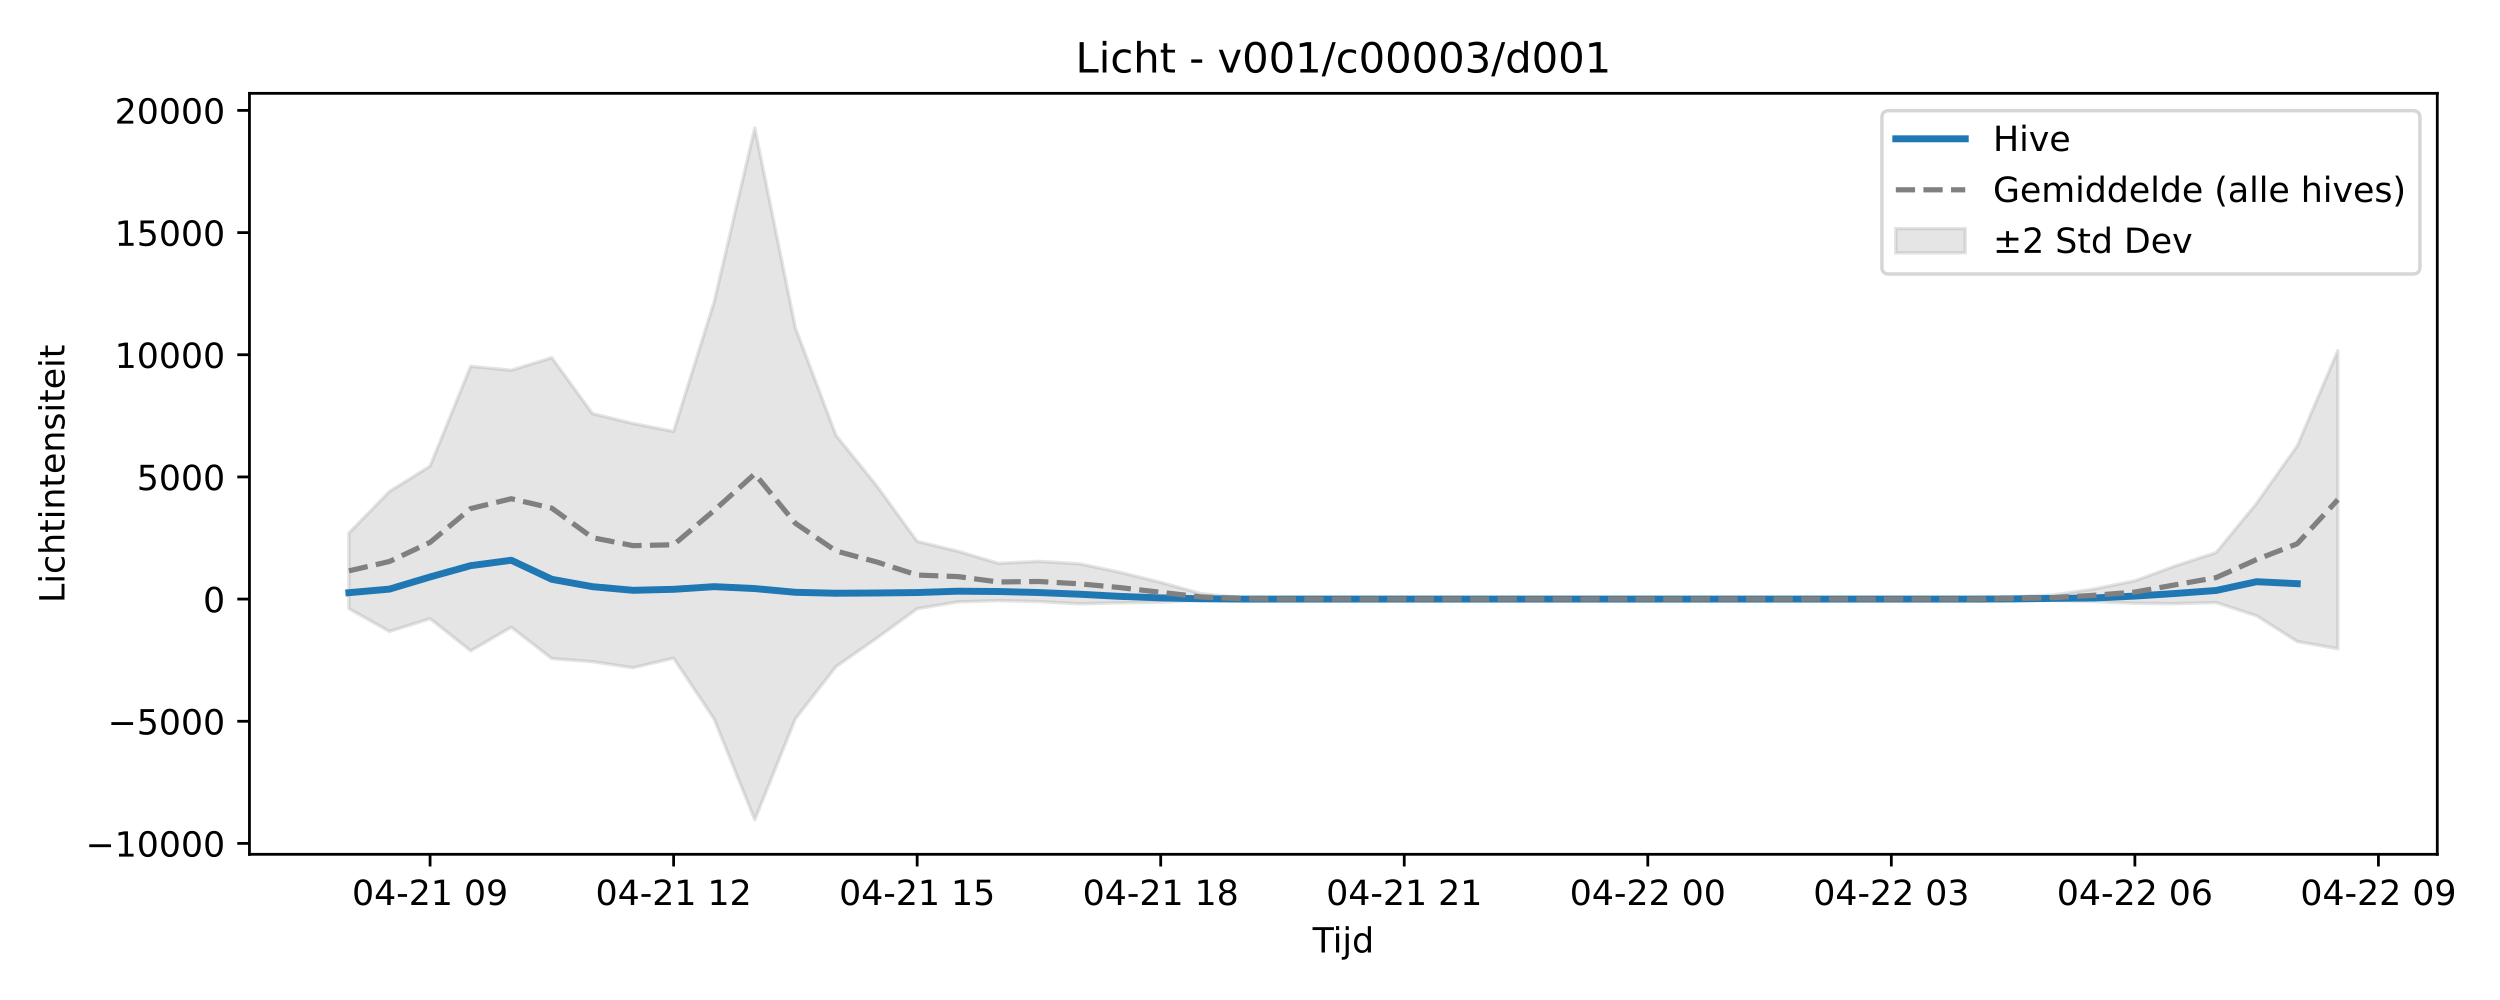
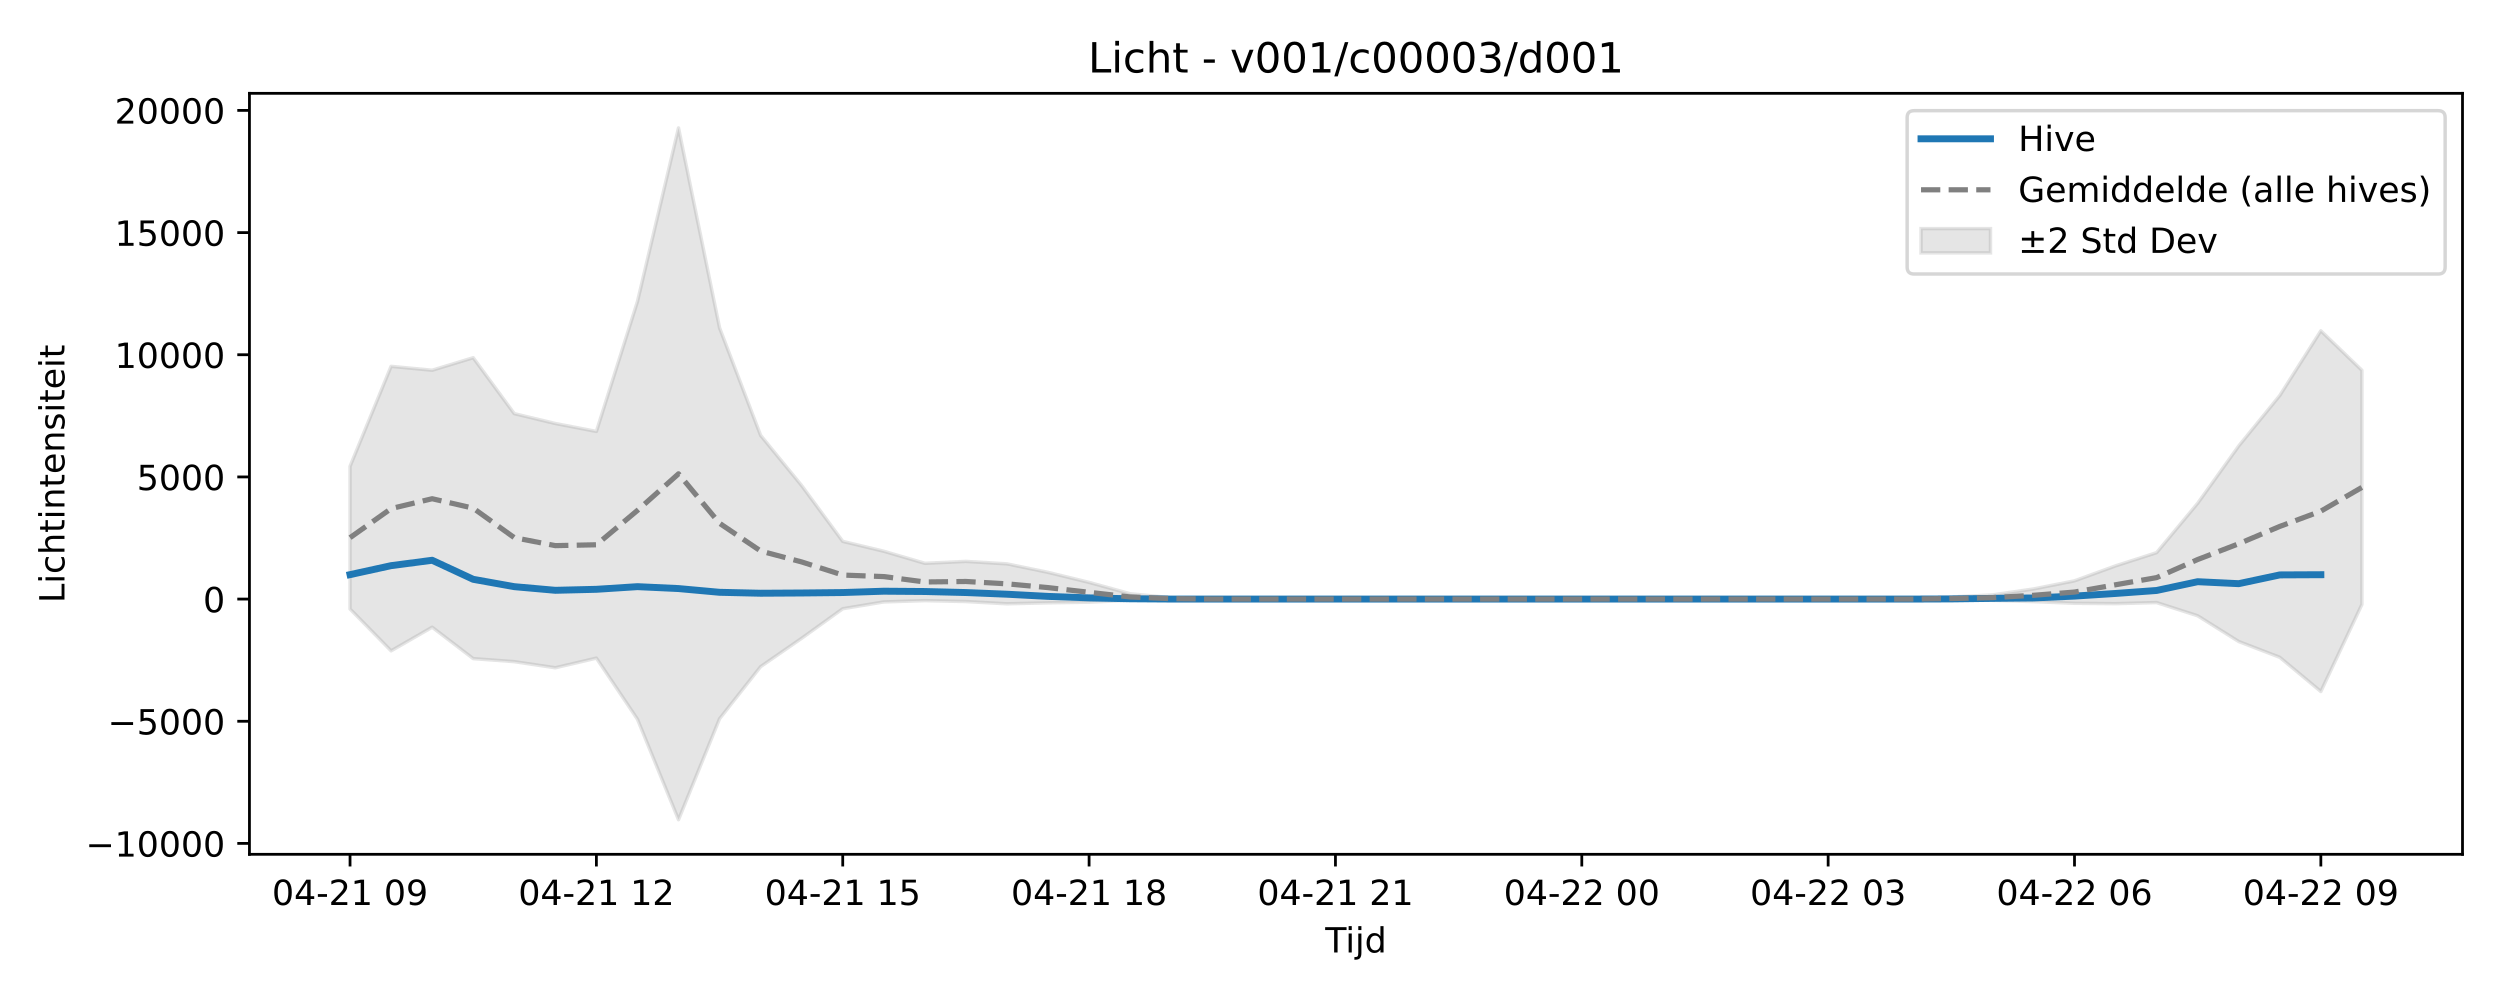
<svg xmlns="http://www.w3.org/2000/svg" xmlns:xlink="http://www.w3.org/1999/xlink" width="720pt" height="288pt" viewBox="0 0 720 288" version="1.1">
  <defs>
    <style type="text/css">*{stroke-linejoin: round; stroke-linecap: butt}</style>
  </defs>
  <g id="figure_1">
    <g id="patch_1">
      <path d="M 0 288  L 720 288  L 720 0  L 0 0  z " style="fill: #ffffff" />
    </g>
    <g id="axes_1">
      <g id="patch_2">
-         <path d="M 71.84 246.04  L 701.936 246.04  L 701.936 26.88  L 71.84 26.88  z " style="fill: #ffffff" />
+         <path d="M 71.84 246.04  L 709.2 246.04  L 709.2 26.88  L 71.84 26.88  z " style="fill: #ffffff" />
      </g>
      <g id="FillBetweenPolyCollection_1">
        <defs>
-           <path id="m2e2ab32b35" d="M 100.481 -134.484  L 100.481 -112.698  L 112.171 -106.131  L 123.861 -109.83  L 135.551 -100.559  L 147.241 -107.36  L 158.931 -98.318  L 170.621 -97.441  L 182.311 -95.682  L 194.001 -98.46  L 205.692 -80.869  L 217.382 -51.922  L 229.072 -81.001  L 240.762 -96.002  L 252.452 -104.175  L 264.142 -112.686  L 275.832 -114.644  L 287.522 -115.016  L 299.212 -114.75  L 310.902 -114.103  L 322.593 -114.385  L 334.283 -114.564  L 345.973 -115.144  L 357.663 -115.324  L 369.353 -115.446  L 381.043 -115.463  L 392.733 -115.463  L 404.423 -115.463  L 416.113 -115.463  L 427.803 -115.463  L 439.493 -115.463  L 451.184 -115.463  L 462.874 -115.463  L 474.564 -115.463  L 486.254 -115.463  L 497.944 -115.463  L 509.634 -115.463  L 521.324 -115.463  L 533.014 -115.463  L 544.704 -115.463  L 556.394 -115.463  L 568.085 -115.46  L 579.775 -115.171  L 591.465 -115.094  L 603.155 -114.734  L 614.845 -114.25  L 626.535 -114.144  L 638.225 -114.459  L 649.915 -110.652  L 661.605 -103.237  L 673.295 -101.169  L 673.295 -187.025  L 673.295 -187.025  L 661.605 -159.57  L 649.915 -143.06  L 638.225 -128.837  L 626.535 -125.028  L 614.845 -120.722  L 603.155 -118.375  L 591.465 -116.663  L 579.775 -116.071  L 568.085 -115.472  L 556.394 -115.463  L 544.704 -115.463  L 533.014 -115.463  L 521.324 -115.463  L 509.634 -115.463  L 497.944 -115.463  L 486.254 -115.463  L 474.564 -115.463  L 462.874 -115.463  L 451.184 -115.463  L 439.493 -115.463  L 427.803 -115.463  L 416.113 -115.463  L 404.423 -115.463  L 392.733 -115.463  L 381.043 -115.463  L 369.353 -115.496  L 357.663 -115.862  L 345.973 -117.007  L 334.283 -120.27  L 322.593 -123.157  L 310.902 -125.608  L 299.212 -126.318  L 287.522 -125.767  L 275.832 -129.24  L 264.142 -132.08  L 252.452 -148.148  L 240.762 -162.617  L 229.072 -193.582  L 217.382 -251.158  L 205.692 -201.142  L 194.001 -163.749  L 182.311 -166.027  L 170.621 -168.87  L 158.931 -184.982  L 147.241 -181.372  L 135.551 -182.493  L 123.861 -153.758  L 112.171 -146.456  L 100.481 -134.484  z " style="stroke: #808080; stroke-opacity: 0.2" />
+           <path id="med6aea8d93" d="M 100.811 -153.69  L 100.811 -112.611  L 112.636 -100.559  L 124.461 -107.36  L 136.285 -98.318  L 148.11 -97.441  L 159.935 -95.682  L 171.76 -98.46  L 183.585 -80.869  L 195.41 -51.922  L 207.235 -81.001  L 219.06 -96.002  L 230.884 -104.175  L 242.709 -112.686  L 254.534 -114.644  L 266.359 -115.016  L 278.184 -114.75  L 290.009 -114.103  L 301.834 -114.385  L 313.658 -114.564  L 325.483 -115.144  L 337.308 -115.324  L 349.133 -115.446  L 360.958 -115.463  L 372.783 -115.463  L 384.608 -115.463  L 396.432 -115.463  L 408.257 -115.463  L 420.082 -115.463  L 431.907 -115.463  L 443.732 -115.463  L 455.557 -115.463  L 467.382 -115.463  L 479.206 -115.463  L 491.031 -115.463  L 502.856 -115.463  L 514.681 -115.463  L 526.506 -115.463  L 538.331 -115.463  L 550.156 -115.46  L 561.98 -115.171  L 573.805 -115.094  L 585.63 -114.734  L 597.455 -114.25  L 609.28 -114.144  L 621.105 -114.459  L 632.93 -110.652  L 644.755 -103.237  L 656.579 -98.691  L 668.404 -88.839  L 680.229 -113.914  L 680.229 -181.353  L 680.229 -181.353  L 668.404 -192.727  L 656.579 -174.098  L 644.755 -159.57  L 632.93 -143.06  L 621.105 -128.837  L 609.28 -125.028  L 597.455 -120.722  L 585.63 -118.375  L 573.805 -116.663  L 561.98 -116.071  L 550.156 -115.472  L 538.331 -115.463  L 526.506 -115.463  L 514.681 -115.463  L 502.856 -115.463  L 491.031 -115.463  L 479.206 -115.463  L 467.382 -115.463  L 455.557 -115.463  L 443.732 -115.463  L 431.907 -115.463  L 420.082 -115.463  L 408.257 -115.463  L 396.432 -115.463  L 384.608 -115.463  L 372.783 -115.463  L 360.958 -115.463  L 349.133 -115.496  L 337.308 -115.862  L 325.483 -117.007  L 313.658 -120.27  L 301.834 -123.157  L 290.009 -125.608  L 278.184 -126.318  L 266.359 -125.767  L 254.534 -129.24  L 242.709 -132.08  L 230.884 -148.148  L 219.06 -162.617  L 207.235 -193.582  L 195.41 -251.158  L 183.585 -201.142  L 171.76 -163.749  L 159.935 -166.027  L 148.11 -168.87  L 136.285 -184.982  L 124.461 -181.372  L 112.636 -182.493  L 100.811 -153.69  z " style="stroke: #808080; stroke-opacity: 0.2" />
        </defs>
-         <g clip-path="url(#p2daee4deda)">
-           <use xlink:href="#m2e2ab32b35" x="0" y="288" style="fill: #808080; fill-opacity: 0.2; stroke: #808080; stroke-opacity: 0.2" />
+         <g clip-path="url(#pf128885726)">
+           <use xlink:href="#med6aea8d93" x="0" y="288" style="fill: #808080; fill-opacity: 0.2; stroke: #808080; stroke-opacity: 0.2" />
        </g>
      </g>
      <g id="matplotlib.axis_1">
        <g id="xtick_1">
          <g id="line2d_1">
            <defs>
-               <path id="m6ed4e6edaf" d="M 0 0  L 0 3.5  " style="stroke: #000000; stroke-width: 0.8" />
-             </defs>
-             <g>
-               <use xlink:href="#m6ed4e6edaf" x="123.861" y="246.04" style="stroke: #000000; stroke-width: 0.8" />
+               <path id="m36e172302c" d="M 0 0  L 0 3.5  " style="stroke: #000000; stroke-width: 0.8" />
+             </defs>
+             <g>
+               <use xlink:href="#m36e172302c" x="100.811" y="246.04" style="stroke: #000000; stroke-width: 0.8" />
            </g>
          </g>
          <g id="text_1">
-             <g transform="translate(101.3805 260.6384) scale(0.1 -0.1)">
+             <g transform="translate(78.33044 260.6384) scale(0.1 -0.1)">
              <defs>
                <path id="DejaVuSans-30" d="M 2034 4250  Q 1547 4250 1301 3770  Q 1056 3291 1056 2328  Q 1056 1369 1301 889  Q 1547 409 2034 409  Q 2525 409 2770 889  Q 3016 1369 3016 2328  Q 3016 3291 2770 3770  Q 2525 4250 2034 4250  z M 2034 4750  Q 2819 4750 3233 4129  Q 3647 3509 3647 2328  Q 3647 1150 3233 529  Q 2819 -91 2034 -91  Q 1250 -91 836 529  Q 422 1150 422 2328  Q 422 3509 836 4129  Q 1250 4750 2034 4750  z " transform="scale(0.015625)" />
                <path id="DejaVuSans-34" d="M 2419 4116  L 825 1625  L 2419 1625  L 2419 4116  z M 2253 4666  L 3047 4666  L 3047 1625  L 3713 1625  L 3713 1100  L 3047 1100  L 3047 0  L 2419 0  L 2419 1100  L 313 1100  L 313 1709  L 2253 4666  z " transform="scale(0.015625)" />
                <path id="DejaVuSans-2d" d="M 313 2009  L 1997 2009  L 1997 1497  L 313 1497  L 313 2009  z " transform="scale(0.015625)" />
                <path id="DejaVuSans-32" d="M 1228 531  L 3431 531  L 3431 0  L 469 0  L 469 531  Q 828 903 1448 1529  Q 2069 2156 2228 2338  Q 2531 2678 2651 2914  Q 2772 3150 2772 3378  Q 2772 3750 2511 3984  Q 2250 4219 1831 4219  Q 1534 4219 1204 4116  Q 875 4013 500 3803  L 500 4441  Q 881 4594 1212 4672  Q 1544 4750 1819 4750  Q 2544 4750 2975 4387  Q 3406 4025 3406 3419  Q 3406 3131 3298 2873  Q 3191 2616 2906 2266  Q 2828 2175 2409 1742  Q 1991 1309 1228 531  z " transform="scale(0.015625)" />
                <path id="DejaVuSans-31" d="M 794 531  L 1825 531  L 1825 4091  L 703 3866  L 703 4441  L 1819 4666  L 2450 4666  L 2450 531  L 3481 531  L 3481 0  L 794 0  L 794 531  z " transform="scale(0.015625)" />
                <path id="DejaVuSans-20" transform="scale(0.015625)" />
                <path id="DejaVuSans-39" d="M 703 97  L 703 672  Q 941 559 1184 500  Q 1428 441 1663 441  Q 2288 441 2617 861  Q 2947 1281 2994 2138  Q 2813 1869 2534 1725  Q 2256 1581 1919 1581  Q 1219 1581 811 2004  Q 403 2428 403 3163  Q 403 3881 828 4315  Q 1253 4750 1959 4750  Q 2769 4750 3195 4129  Q 3622 3509 3622 2328  Q 3622 1225 3098 567  Q 2575 -91 1691 -91  Q 1453 -91 1209 -44  Q 966 3 703 97  z M 1959 2075  Q 2384 2075 2632 2365  Q 2881 2656 2881 3163  Q 2881 3666 2632 3958  Q 2384 4250 1959 4250  Q 1534 4250 1286 3958  Q 1038 3666 1038 3163  Q 1038 2656 1286 2365  Q 1534 2075 1959 2075  z " transform="scale(0.015625)" />
              </defs>
              <use xlink:href="#DejaVuSans-30" />
              <use xlink:href="#DejaVuSans-34" transform="translate(63.62305 0)" />
              <use xlink:href="#DejaVuSans-2d" transform="translate(127.2461 0)" />
              <use xlink:href="#DejaVuSans-32" transform="translate(163.3301 0)" />
              <use xlink:href="#DejaVuSans-31" transform="translate(226.9531 0)" />
              <use xlink:href="#DejaVuSans-20" transform="translate(290.5762 0)" />
              <use xlink:href="#DejaVuSans-30" transform="translate(322.3633 0)" />
              <use xlink:href="#DejaVuSans-39" transform="translate(385.9863 0)" />
            </g>
          </g>
        </g>
        <g id="xtick_2">
          <g id="line2d_2">
            <g>
-               <use xlink:href="#m6ed4e6edaf" x="194.001" y="246.04" style="stroke: #000000; stroke-width: 0.8" />
+               <use xlink:href="#m36e172302c" x="171.76" y="246.04" style="stroke: #000000; stroke-width: 0.8" />
            </g>
          </g>
          <g id="text_2">
-             <g transform="translate(171.521 260.6384) scale(0.1 -0.1)">
+             <g transform="translate(149.2796 260.6384) scale(0.1 -0.1)">
              <use xlink:href="#DejaVuSans-30" />
              <use xlink:href="#DejaVuSans-34" transform="translate(63.62305 0)" />
              <use xlink:href="#DejaVuSans-2d" transform="translate(127.2461 0)" />
              <use xlink:href="#DejaVuSans-32" transform="translate(163.3301 0)" />
              <use xlink:href="#DejaVuSans-31" transform="translate(226.9531 0)" />
              <use xlink:href="#DejaVuSans-20" transform="translate(290.5762 0)" />
              <use xlink:href="#DejaVuSans-31" transform="translate(322.3633 0)" />
              <use xlink:href="#DejaVuSans-32" transform="translate(385.9863 0)" />
            </g>
          </g>
        </g>
        <g id="xtick_3">
          <g id="line2d_3">
            <g>
-               <use xlink:href="#m6ed4e6edaf" x="264.142" y="246.04" style="stroke: #000000; stroke-width: 0.8" />
+               <use xlink:href="#m36e172302c" x="242.709" y="246.04" style="stroke: #000000; stroke-width: 0.8" />
            </g>
          </g>
          <g id="text_3">
-             <g transform="translate(241.6616 260.6384) scale(0.1 -0.1)">
+             <g transform="translate(220.2288 260.6384) scale(0.1 -0.1)">
              <defs>
                <path id="DejaVuSans-35" d="M 691 4666  L 3169 4666  L 3169 4134  L 1269 4134  L 1269 2991  Q 1406 3038 1543 3061  Q 1681 3084 1819 3084  Q 2600 3084 3056 2656  Q 3513 2228 3513 1497  Q 3513 744 3044 326  Q 2575 -91 1722 -91  Q 1428 -91 1123 -41  Q 819 9 494 109  L 494 744  Q 775 591 1075 516  Q 1375 441 1709 441  Q 2250 441 2565 725  Q 2881 1009 2881 1497  Q 2881 1984 2565 2268  Q 2250 2553 1709 2553  Q 1456 2553 1204 2497  Q 953 2441 691 2322  L 691 4666  z " transform="scale(0.015625)" />
              </defs>
              <use xlink:href="#DejaVuSans-30" />
              <use xlink:href="#DejaVuSans-34" transform="translate(63.62305 0)" />
              <use xlink:href="#DejaVuSans-2d" transform="translate(127.2461 0)" />
              <use xlink:href="#DejaVuSans-32" transform="translate(163.3301 0)" />
              <use xlink:href="#DejaVuSans-31" transform="translate(226.9531 0)" />
              <use xlink:href="#DejaVuSans-20" transform="translate(290.5762 0)" />
              <use xlink:href="#DejaVuSans-31" transform="translate(322.3633 0)" />
              <use xlink:href="#DejaVuSans-35" transform="translate(385.9863 0)" />
            </g>
          </g>
        </g>
        <g id="xtick_4">
          <g id="line2d_4">
            <g>
-               <use xlink:href="#m6ed4e6edaf" x="334.283" y="246.04" style="stroke: #000000; stroke-width: 0.8" />
+               <use xlink:href="#m36e172302c" x="313.658" y="246.04" style="stroke: #000000; stroke-width: 0.8" />
            </g>
          </g>
          <g id="text_4">
-             <g transform="translate(311.8022 260.6384) scale(0.1 -0.1)">
+             <g transform="translate(291.1779 260.6384) scale(0.1 -0.1)">
              <defs>
                <path id="DejaVuSans-38" d="M 2034 2216  Q 1584 2216 1326 1975  Q 1069 1734 1069 1313  Q 1069 891 1326 650  Q 1584 409 2034 409  Q 2484 409 2743 651  Q 3003 894 3003 1313  Q 3003 1734 2745 1975  Q 2488 2216 2034 2216  z M 1403 2484  Q 997 2584 770 2862  Q 544 3141 544 3541  Q 544 4100 942 4425  Q 1341 4750 2034 4750  Q 2731 4750 3128 4425  Q 3525 4100 3525 3541  Q 3525 3141 3298 2862  Q 3072 2584 2669 2484  Q 3125 2378 3379 2068  Q 3634 1759 3634 1313  Q 3634 634 3220 271  Q 2806 -91 2034 -91  Q 1263 -91 848 271  Q 434 634 434 1313  Q 434 1759 690 2068  Q 947 2378 1403 2484  z M 1172 3481  Q 1172 3119 1398 2916  Q 1625 2713 2034 2713  Q 2441 2713 2670 2916  Q 2900 3119 2900 3481  Q 2900 3844 2670 4047  Q 2441 4250 2034 4250  Q 1625 4250 1398 4047  Q 1172 3844 1172 3481  z " transform="scale(0.015625)" />
              </defs>
              <use xlink:href="#DejaVuSans-30" />
              <use xlink:href="#DejaVuSans-34" transform="translate(63.62305 0)" />
              <use xlink:href="#DejaVuSans-2d" transform="translate(127.2461 0)" />
              <use xlink:href="#DejaVuSans-32" transform="translate(163.3301 0)" />
              <use xlink:href="#DejaVuSans-31" transform="translate(226.9531 0)" />
              <use xlink:href="#DejaVuSans-20" transform="translate(290.5762 0)" />
              <use xlink:href="#DejaVuSans-31" transform="translate(322.3633 0)" />
              <use xlink:href="#DejaVuSans-38" transform="translate(385.9863 0)" />
            </g>
          </g>
        </g>
        <g id="xtick_5">
          <g id="line2d_5">
            <g>
-               <use xlink:href="#m6ed4e6edaf" x="404.423" y="246.04" style="stroke: #000000; stroke-width: 0.8" />
+               <use xlink:href="#m36e172302c" x="384.608" y="246.04" style="stroke: #000000; stroke-width: 0.8" />
            </g>
          </g>
          <g id="text_5">
-             <g transform="translate(381.9427 260.6384) scale(0.1 -0.1)">
+             <g transform="translate(362.1271 260.6384) scale(0.1 -0.1)">
              <use xlink:href="#DejaVuSans-30" />
              <use xlink:href="#DejaVuSans-34" transform="translate(63.62305 0)" />
              <use xlink:href="#DejaVuSans-2d" transform="translate(127.2461 0)" />
              <use xlink:href="#DejaVuSans-32" transform="translate(163.3301 0)" />
              <use xlink:href="#DejaVuSans-31" transform="translate(226.9531 0)" />
              <use xlink:href="#DejaVuSans-20" transform="translate(290.5762 0)" />
              <use xlink:href="#DejaVuSans-32" transform="translate(322.3633 0)" />
              <use xlink:href="#DejaVuSans-31" transform="translate(385.9863 0)" />
            </g>
          </g>
        </g>
        <g id="xtick_6">
          <g id="line2d_6">
            <g>
-               <use xlink:href="#m6ed4e6edaf" x="474.564" y="246.04" style="stroke: #000000; stroke-width: 0.8" />
+               <use xlink:href="#m36e172302c" x="455.557" y="246.04" style="stroke: #000000; stroke-width: 0.8" />
            </g>
          </g>
          <g id="text_6">
-             <g transform="translate(452.0833 260.6384) scale(0.1 -0.1)">
+             <g transform="translate(433.0763 260.6384) scale(0.1 -0.1)">
              <use xlink:href="#DejaVuSans-30" />
              <use xlink:href="#DejaVuSans-34" transform="translate(63.62305 0)" />
              <use xlink:href="#DejaVuSans-2d" transform="translate(127.2461 0)" />
              <use xlink:href="#DejaVuSans-32" transform="translate(163.3301 0)" />
              <use xlink:href="#DejaVuSans-32" transform="translate(226.9531 0)" />
              <use xlink:href="#DejaVuSans-20" transform="translate(290.5762 0)" />
              <use xlink:href="#DejaVuSans-30" transform="translate(322.3633 0)" />
              <use xlink:href="#DejaVuSans-30" transform="translate(385.9863 0)" />
            </g>
          </g>
        </g>
        <g id="xtick_7">
          <g id="line2d_7">
            <g>
-               <use xlink:href="#m6ed4e6edaf" x="544.704" y="246.04" style="stroke: #000000; stroke-width: 0.8" />
+               <use xlink:href="#m36e172302c" x="526.506" y="246.04" style="stroke: #000000; stroke-width: 0.8" />
            </g>
          </g>
          <g id="text_7">
-             <g transform="translate(522.2239 260.6384) scale(0.1 -0.1)">
+             <g transform="translate(504.0254 260.6384) scale(0.1 -0.1)">
              <defs>
                <path id="DejaVuSans-33" d="M 2597 2516  Q 3050 2419 3304 2112  Q 3559 1806 3559 1356  Q 3559 666 3084 287  Q 2609 -91 1734 -91  Q 1441 -91 1130 -33  Q 819 25 488 141  L 488 750  Q 750 597 1062 519  Q 1375 441 1716 441  Q 2309 441 2620 675  Q 2931 909 2931 1356  Q 2931 1769 2642 2001  Q 2353 2234 1838 2234  L 1294 2234  L 1294 2753  L 1863 2753  Q 2328 2753 2575 2939  Q 2822 3125 2822 3475  Q 2822 3834 2567 4026  Q 2313 4219 1838 4219  Q 1578 4219 1281 4162  Q 984 4106 628 3988  L 628 4550  Q 988 4650 1302 4700  Q 1616 4750 1894 4750  Q 2613 4750 3031 4423  Q 3450 4097 3450 3541  Q 3450 3153 3228 2886  Q 3006 2619 2597 2516  z " transform="scale(0.015625)" />
              </defs>
              <use xlink:href="#DejaVuSans-30" />
              <use xlink:href="#DejaVuSans-34" transform="translate(63.62305 0)" />
              <use xlink:href="#DejaVuSans-2d" transform="translate(127.2461 0)" />
              <use xlink:href="#DejaVuSans-32" transform="translate(163.3301 0)" />
              <use xlink:href="#DejaVuSans-32" transform="translate(226.9531 0)" />
              <use xlink:href="#DejaVuSans-20" transform="translate(290.5762 0)" />
              <use xlink:href="#DejaVuSans-30" transform="translate(322.3633 0)" />
              <use xlink:href="#DejaVuSans-33" transform="translate(385.9863 0)" />
            </g>
          </g>
        </g>
        <g id="xtick_8">
          <g id="line2d_8">
            <g>
-               <use xlink:href="#m6ed4e6edaf" x="614.845" y="246.04" style="stroke: #000000; stroke-width: 0.8" />
+               <use xlink:href="#m36e172302c" x="597.455" y="246.04" style="stroke: #000000; stroke-width: 0.8" />
            </g>
          </g>
          <g id="text_8">
-             <g transform="translate(592.3645 260.6384) scale(0.1 -0.1)">
+             <g transform="translate(574.9746 260.6384) scale(0.1 -0.1)">
              <defs>
                <path id="DejaVuSans-36" d="M 2113 2584  Q 1688 2584 1439 2293  Q 1191 2003 1191 1497  Q 1191 994 1439 701  Q 1688 409 2113 409  Q 2538 409 2786 701  Q 3034 994 3034 1497  Q 3034 2003 2786 2293  Q 2538 2584 2113 2584  z M 3366 4563  L 3366 3988  Q 3128 4100 2886 4159  Q 2644 4219 2406 4219  Q 1781 4219 1451 3797  Q 1122 3375 1075 2522  Q 1259 2794 1537 2939  Q 1816 3084 2150 3084  Q 2853 3084 3261 2657  Q 3669 2231 3669 1497  Q 3669 778 3244 343  Q 2819 -91 2113 -91  Q 1303 -91 875 529  Q 447 1150 447 2328  Q 447 3434 972 4092  Q 1497 4750 2381 4750  Q 2619 4750 2861 4703  Q 3103 4656 3366 4563  z " transform="scale(0.015625)" />
              </defs>
              <use xlink:href="#DejaVuSans-30" />
              <use xlink:href="#DejaVuSans-34" transform="translate(63.62305 0)" />
              <use xlink:href="#DejaVuSans-2d" transform="translate(127.2461 0)" />
              <use xlink:href="#DejaVuSans-32" transform="translate(163.3301 0)" />
              <use xlink:href="#DejaVuSans-32" transform="translate(226.9531 0)" />
              <use xlink:href="#DejaVuSans-20" transform="translate(290.5762 0)" />
              <use xlink:href="#DejaVuSans-30" transform="translate(322.3633 0)" />
              <use xlink:href="#DejaVuSans-36" transform="translate(385.9863 0)" />
            </g>
          </g>
        </g>
        <g id="xtick_9">
          <g id="line2d_9">
            <g>
-               <use xlink:href="#m6ed4e6edaf" x="684.985" y="246.04" style="stroke: #000000; stroke-width: 0.8" />
+               <use xlink:href="#m36e172302c" x="668.404" y="246.04" style="stroke: #000000; stroke-width: 0.8" />
            </g>
          </g>
          <g id="text_9">
-             <g transform="translate(662.505 260.6384) scale(0.1 -0.1)">
+             <g transform="translate(645.9238 260.6384) scale(0.1 -0.1)">
              <use xlink:href="#DejaVuSans-30" />
              <use xlink:href="#DejaVuSans-34" transform="translate(63.62305 0)" />
              <use xlink:href="#DejaVuSans-2d" transform="translate(127.2461 0)" />
              <use xlink:href="#DejaVuSans-32" transform="translate(163.3301 0)" />
              <use xlink:href="#DejaVuSans-32" transform="translate(226.9531 0)" />
              <use xlink:href="#DejaVuSans-20" transform="translate(290.5762 0)" />
              <use xlink:href="#DejaVuSans-30" transform="translate(322.3633 0)" />
              <use xlink:href="#DejaVuSans-39" transform="translate(385.9863 0)" />
            </g>
          </g>
        </g>
        <g id="text_10">
-           <g transform="translate(378.0381 274.3166) scale(0.1 -0.1)">
+           <g transform="translate(381.67 274.3166) scale(0.1 -0.1)">
            <defs>
              <path id="DejaVuSans-54" d="M -19 4666  L 3928 4666  L 3928 4134  L 2272 4134  L 2272 0  L 1638 0  L 1638 4134  L -19 4134  L -19 4666  z " transform="scale(0.015625)" />
              <path id="DejaVuSans-69" d="M 603 3500  L 1178 3500  L 1178 0  L 603 0  L 603 3500  z M 603 4863  L 1178 4863  L 1178 4134  L 603 4134  L 603 4863  z " transform="scale(0.015625)" />
              <path id="DejaVuSans-6a" d="M 603 3500  L 1178 3500  L 1178 -63  Q 1178 -731 923 -1031  Q 669 -1331 103 -1331  L -116 -1331  L -116 -844  L 38 -844  Q 366 -844 484 -692  Q 603 -541 603 -63  L 603 3500  z M 603 4863  L 1178 4863  L 1178 4134  L 603 4134  L 603 4863  z " transform="scale(0.015625)" />
              <path id="DejaVuSans-64" d="M 2906 2969  L 2906 4863  L 3481 4863  L 3481 0  L 2906 0  L 2906 525  Q 2725 213 2448 61  Q 2172 -91 1784 -91  Q 1150 -91 751 415  Q 353 922 353 1747  Q 353 2572 751 3078  Q 1150 3584 1784 3584  Q 2172 3584 2448 3432  Q 2725 3281 2906 2969  z M 947 1747  Q 947 1113 1208 752  Q 1469 391 1925 391  Q 2381 391 2643 752  Q 2906 1113 2906 1747  Q 2906 2381 2643 2742  Q 2381 3103 1925 3103  Q 1469 3103 1208 2742  Q 947 2381 947 1747  z " transform="scale(0.015625)" />
            </defs>
            <use xlink:href="#DejaVuSans-54" />
            <use xlink:href="#DejaVuSans-69" transform="translate(57.95898 0)" />
            <use xlink:href="#DejaVuSans-6a" transform="translate(85.74219 0)" />
            <use xlink:href="#DejaVuSans-64" transform="translate(113.5254 0)" />
          </g>
        </g>
      </g>
      <g id="matplotlib.axis_2">
        <g id="ytick_1">
          <g id="line2d_10">
            <defs>
-               <path id="mff21597458" d="M 0 0  L -3.5 0  " style="stroke: #000000; stroke-width: 0.8" />
-             </defs>
-             <g>
-               <use xlink:href="#mff21597458" x="71.84" y="242.906" style="stroke: #000000; stroke-width: 0.8" />
+               <path id="mbc9ca3bbf7" d="M 0 0  L -3.5 0  " style="stroke: #000000; stroke-width: 0.8" />
+             </defs>
+             <g>
+               <use xlink:href="#mbc9ca3bbf7" x="71.84" y="242.906" style="stroke: #000000; stroke-width: 0.8" />
            </g>
          </g>
          <g id="text_11">
            <g transform="translate(24.64781 246.7048) scale(0.1 -0.1)">
              <defs>
                <path id="DejaVuSans-2212" d="M 678 2272  L 4684 2272  L 4684 1741  L 678 1741  L 678 2272  z " transform="scale(0.015625)" />
              </defs>
              <use xlink:href="#DejaVuSans-2212" />
              <use xlink:href="#DejaVuSans-31" transform="translate(83.78906 0)" />
              <use xlink:href="#DejaVuSans-30" transform="translate(147.4121 0)" />
              <use xlink:href="#DejaVuSans-30" transform="translate(211.0352 0)" />
              <use xlink:href="#DejaVuSans-30" transform="translate(274.6582 0)" />
              <use xlink:href="#DejaVuSans-30" transform="translate(338.2812 0)" />
            </g>
          </g>
        </g>
        <g id="ytick_2">
          <g id="line2d_11">
            <g>
-               <use xlink:href="#mff21597458" x="71.84" y="207.721" style="stroke: #000000; stroke-width: 0.8" />
+               <use xlink:href="#mbc9ca3bbf7" x="71.84" y="207.721" style="stroke: #000000; stroke-width: 0.8" />
            </g>
          </g>
          <g id="text_12">
            <g transform="translate(31.01031 211.5203) scale(0.1 -0.1)">
              <use xlink:href="#DejaVuSans-2212" />
              <use xlink:href="#DejaVuSans-35" transform="translate(83.78906 0)" />
              <use xlink:href="#DejaVuSans-30" transform="translate(147.4121 0)" />
              <use xlink:href="#DejaVuSans-30" transform="translate(211.0352 0)" />
              <use xlink:href="#DejaVuSans-30" transform="translate(274.6582 0)" />
            </g>
          </g>
        </g>
        <g id="ytick_3">
          <g id="line2d_12">
            <g>
-               <use xlink:href="#mff21597458" x="71.84" y="172.537" style="stroke: #000000; stroke-width: 0.8" />
+               <use xlink:href="#mbc9ca3bbf7" x="71.84" y="172.537" style="stroke: #000000; stroke-width: 0.8" />
            </g>
          </g>
          <g id="text_13">
            <g transform="translate(58.4775 176.3358) scale(0.1 -0.1)">
              <use xlink:href="#DejaVuSans-30" />
            </g>
          </g>
        </g>
        <g id="ytick_4">
          <g id="line2d_13">
            <g>
-               <use xlink:href="#mff21597458" x="71.84" y="137.352" style="stroke: #000000; stroke-width: 0.8" />
+               <use xlink:href="#mbc9ca3bbf7" x="71.84" y="137.352" style="stroke: #000000; stroke-width: 0.8" />
            </g>
          </g>
          <g id="text_14">
            <g transform="translate(39.39 141.1513) scale(0.1 -0.1)">
              <use xlink:href="#DejaVuSans-35" />
              <use xlink:href="#DejaVuSans-30" transform="translate(63.62305 0)" />
              <use xlink:href="#DejaVuSans-30" transform="translate(127.2461 0)" />
              <use xlink:href="#DejaVuSans-30" transform="translate(190.8691 0)" />
            </g>
          </g>
        </g>
        <g id="ytick_5">
          <g id="line2d_14">
            <g>
-               <use xlink:href="#mff21597458" x="71.84" y="102.168" style="stroke: #000000; stroke-width: 0.8" />
+               <use xlink:href="#mbc9ca3bbf7" x="71.84" y="102.168" style="stroke: #000000; stroke-width: 0.8" />
            </g>
          </g>
          <g id="text_15">
            <g transform="translate(33.0275 105.9667) scale(0.1 -0.1)">
              <use xlink:href="#DejaVuSans-31" />
              <use xlink:href="#DejaVuSans-30" transform="translate(63.62305 0)" />
              <use xlink:href="#DejaVuSans-30" transform="translate(127.2461 0)" />
              <use xlink:href="#DejaVuSans-30" transform="translate(190.8691 0)" />
              <use xlink:href="#DejaVuSans-30" transform="translate(254.4922 0)" />
            </g>
          </g>
        </g>
        <g id="ytick_6">
          <g id="line2d_15">
            <g>
-               <use xlink:href="#mff21597458" x="71.84" y="66.983" style="stroke: #000000; stroke-width: 0.8" />
+               <use xlink:href="#mbc9ca3bbf7" x="71.84" y="66.983" style="stroke: #000000; stroke-width: 0.8" />
            </g>
          </g>
          <g id="text_16">
            <g transform="translate(33.0275 70.78223) scale(0.1 -0.1)">
              <use xlink:href="#DejaVuSans-31" />
              <use xlink:href="#DejaVuSans-35" transform="translate(63.62305 0)" />
              <use xlink:href="#DejaVuSans-30" transform="translate(127.2461 0)" />
              <use xlink:href="#DejaVuSans-30" transform="translate(190.8691 0)" />
              <use xlink:href="#DejaVuSans-30" transform="translate(254.4922 0)" />
            </g>
          </g>
        </g>
        <g id="ytick_7">
          <g id="line2d_16">
            <g>
-               <use xlink:href="#mff21597458" x="71.84" y="31.798" style="stroke: #000000; stroke-width: 0.8" />
+               <use xlink:href="#mbc9ca3bbf7" x="71.84" y="31.798" style="stroke: #000000; stroke-width: 0.8" />
            </g>
          </g>
          <g id="text_17">
            <g transform="translate(33.0275 35.59772) scale(0.1 -0.1)">
              <use xlink:href="#DejaVuSans-32" />
              <use xlink:href="#DejaVuSans-30" transform="translate(63.62305 0)" />
              <use xlink:href="#DejaVuSans-30" transform="translate(127.2461 0)" />
              <use xlink:href="#DejaVuSans-30" transform="translate(190.8691 0)" />
              <use xlink:href="#DejaVuSans-30" transform="translate(254.4922 0)" />
            </g>
          </g>
        </g>
        <g id="text_18">
          <g transform="translate(18.56812 173.6561) rotate(-90) scale(0.1 -0.1)">
            <defs>
              <path id="DejaVuSans-4c" d="M 628 4666  L 1259 4666  L 1259 531  L 3531 531  L 3531 0  L 628 0  L 628 4666  z " transform="scale(0.015625)" />
              <path id="DejaVuSans-63" d="M 3122 3366  L 3122 2828  Q 2878 2963 2633 3030  Q 2388 3097 2138 3097  Q 1578 3097 1268 2742  Q 959 2388 959 1747  Q 959 1106 1268 751  Q 1578 397 2138 397  Q 2388 397 2633 464  Q 2878 531 3122 666  L 3122 134  Q 2881 22 2623 -34  Q 2366 -91 2075 -91  Q 1284 -91 818 406  Q 353 903 353 1747  Q 353 2603 823 3093  Q 1294 3584 2113 3584  Q 2378 3584 2631 3529  Q 2884 3475 3122 3366  z " transform="scale(0.015625)" />
              <path id="DejaVuSans-68" d="M 3513 2113  L 3513 0  L 2938 0  L 2938 2094  Q 2938 2591 2744 2837  Q 2550 3084 2163 3084  Q 1697 3084 1428 2787  Q 1159 2491 1159 1978  L 1159 0  L 581 0  L 581 4863  L 1159 4863  L 1159 2956  Q 1366 3272 1645 3428  Q 1925 3584 2291 3584  Q 2894 3584 3203 3211  Q 3513 2838 3513 2113  z " transform="scale(0.015625)" />
              <path id="DejaVuSans-74" d="M 1172 4494  L 1172 3500  L 2356 3500  L 2356 3053  L 1172 3053  L 1172 1153  Q 1172 725 1289 603  Q 1406 481 1766 481  L 2356 481  L 2356 0  L 1766 0  Q 1100 0 847 248  Q 594 497 594 1153  L 594 3053  L 172 3053  L 172 3500  L 594 3500  L 594 4494  L 1172 4494  z " transform="scale(0.015625)" />
              <path id="DejaVuSans-6e" d="M 3513 2113  L 3513 0  L 2938 0  L 2938 2094  Q 2938 2591 2744 2837  Q 2550 3084 2163 3084  Q 1697 3084 1428 2787  Q 1159 2491 1159 1978  L 1159 0  L 581 0  L 581 3500  L 1159 3500  L 1159 2956  Q 1366 3272 1645 3428  Q 1925 3584 2291 3584  Q 2894 3584 3203 3211  Q 3513 2838 3513 2113  z " transform="scale(0.015625)" />
              <path id="DejaVuSans-65" d="M 3597 1894  L 3597 1613  L 953 1613  Q 991 1019 1311 708  Q 1631 397 2203 397  Q 2534 397 2845 478  Q 3156 559 3463 722  L 3463 178  Q 3153 47 2828 -22  Q 2503 -91 2169 -91  Q 1331 -91 842 396  Q 353 884 353 1716  Q 353 2575 817 3079  Q 1281 3584 2069 3584  Q 2775 3584 3186 3129  Q 3597 2675 3597 1894  z M 3022 2063  Q 3016 2534 2758 2815  Q 2500 3097 2075 3097  Q 1594 3097 1305 2825  Q 1016 2553 972 2059  L 3022 2063  z " transform="scale(0.015625)" />
              <path id="DejaVuSans-73" d="M 2834 3397  L 2834 2853  Q 2591 2978 2328 3040  Q 2066 3103 1784 3103  Q 1356 3103 1142 2972  Q 928 2841 928 2578  Q 928 2378 1081 2264  Q 1234 2150 1697 2047  L 1894 2003  Q 2506 1872 2764 1633  Q 3022 1394 3022 966  Q 3022 478 2636 193  Q 2250 -91 1575 -91  Q 1294 -91 989 -36  Q 684 19 347 128  L 347 722  Q 666 556 975 473  Q 1284 391 1588 391  Q 1994 391 2212 530  Q 2431 669 2431 922  Q 2431 1156 2273 1281  Q 2116 1406 1581 1522  L 1381 1569  Q 847 1681 609 1914  Q 372 2147 372 2553  Q 372 3047 722 3315  Q 1072 3584 1716 3584  Q 2034 3584 2315 3537  Q 2597 3491 2834 3397  z " transform="scale(0.015625)" />
            </defs>
            <use xlink:href="#DejaVuSans-4c" />
            <use xlink:href="#DejaVuSans-69" transform="translate(55.71289 0)" />
            <use xlink:href="#DejaVuSans-63" transform="translate(83.49609 0)" />
            <use xlink:href="#DejaVuSans-68" transform="translate(138.4766 0)" />
            <use xlink:href="#DejaVuSans-74" transform="translate(201.8555 0)" />
            <use xlink:href="#DejaVuSans-69" transform="translate(241.0645 0)" />
            <use xlink:href="#DejaVuSans-6e" transform="translate(268.8477 0)" />
            <use xlink:href="#DejaVuSans-74" transform="translate(332.2266 0)" />
            <use xlink:href="#DejaVuSans-65" transform="translate(371.4355 0)" />
            <use xlink:href="#DejaVuSans-6e" transform="translate(432.959 0)" />
            <use xlink:href="#DejaVuSans-73" transform="translate(496.3379 0)" />
            <use xlink:href="#DejaVuSans-69" transform="translate(548.4375 0)" />
            <use xlink:href="#DejaVuSans-74" transform="translate(576.2207 0)" />
            <use xlink:href="#DejaVuSans-65" transform="translate(615.4297 0)" />
            <use xlink:href="#DejaVuSans-69" transform="translate(676.9531 0)" />
            <use xlink:href="#DejaVuSans-74" transform="translate(704.7363 0)" />
          </g>
        </g>
      </g>
      <g id="line2d_17">
-         <path d="M 100.481 170.695  L 112.171 169.665  L 123.861 166.162  L 135.551 162.906  L 147.241 161.354  L 158.931 166.844  L 170.621 168.959  L 182.311 170.009  L 194.001 169.72  L 205.692 168.956  L 217.382 169.507  L 229.072 170.582  L 240.762 170.854  L 252.452 170.781  L 264.142 170.654  L 275.832 170.265  L 287.522 170.355  L 299.212 170.652  L 310.902 171.135  L 322.593 171.76  L 334.283 172.191  L 345.973 172.449  L 357.663 172.529  L 369.353 172.537  L 381.043 172.537  L 392.733 172.537  L 404.423 172.537  L 416.113 172.537  L 427.803 172.537  L 439.493 172.537  L 451.184 172.537  L 462.874 172.537  L 474.564 172.537  L 486.254 172.537  L 497.944 172.537  L 509.634 172.537  L 521.324 172.537  L 533.014 172.537  L 544.704 172.537  L 556.394 172.537  L 568.085 172.535  L 579.775 172.49  L 591.465 172.335  L 603.155 172.212  L 614.845 171.676  L 626.535 170.916  L 638.225 170.056  L 649.915 167.529  L 661.605 168.099  " clip-path="url(#p2daee4deda)" style="fill: none; stroke: #1f77b4; stroke-width: 2; stroke-linecap: square" />
+         <path d="M 100.811 165.497  L 112.636 162.906  L 124.461 161.354  L 136.285 166.844  L 148.11 168.959  L 159.935 170.009  L 171.76 169.72  L 183.585 168.956  L 195.41 169.507  L 207.235 170.582  L 219.06 170.854  L 230.884 170.781  L 242.709 170.654  L 254.534 170.265  L 266.359 170.355  L 278.184 170.652  L 290.009 171.135  L 301.834 171.76  L 313.658 172.191  L 325.483 172.449  L 337.308 172.529  L 349.133 172.537  L 360.958 172.537  L 372.783 172.537  L 384.608 172.537  L 396.432 172.537  L 408.257 172.537  L 420.082 172.537  L 431.907 172.537  L 443.732 172.537  L 455.557 172.537  L 467.382 172.537  L 479.206 172.537  L 491.031 172.537  L 502.856 172.537  L 514.681 172.537  L 526.506 172.537  L 538.331 172.537  L 550.156 172.535  L 561.98 172.49  L 573.805 172.335  L 585.63 172.212  L 597.455 171.676  L 609.28 170.916  L 621.105 170.056  L 632.93 167.529  L 644.755 168.099  L 656.579 165.574  L 668.404 165.515  " clip-path="url(#pf128885726)" style="fill: none; stroke: #1f77b4; stroke-width: 2; stroke-linecap: square" />
      </g>
      <g id="line2d_18">
-         <path d="M 100.481 164.409  L 112.171 161.707  L 123.861 156.206  L 135.551 146.474  L 147.241 143.634  L 158.931 146.35  L 170.621 154.844  L 182.311 157.145  L 194.001 156.895  L 205.692 146.995  L 217.382 136.46  L 229.072 150.708  L 240.762 158.69  L 252.452 161.839  L 264.142 165.617  L 275.832 166.058  L 287.522 167.609  L 299.212 167.466  L 310.902 168.145  L 322.593 169.229  L 334.283 170.583  L 345.973 171.925  L 357.663 172.407  L 369.353 172.529  L 381.043 172.537  L 392.733 172.537  L 404.423 172.537  L 416.113 172.537  L 427.803 172.537  L 439.493 172.537  L 451.184 172.537  L 462.874 172.537  L 474.564 172.537  L 486.254 172.537  L 497.944 172.537  L 509.634 172.537  L 521.324 172.537  L 533.014 172.537  L 544.704 172.537  L 556.394 172.537  L 568.085 172.534  L 579.775 172.379  L 591.465 172.122  L 603.155 171.445  L 614.845 170.514  L 626.535 168.414  L 638.225 166.352  L 649.915 161.144  L 661.605 156.597  L 673.295 143.903  " clip-path="url(#p2daee4deda)" style="fill: none; stroke-dasharray: 5.55,2.4; stroke-dashoffset: 0; stroke: #808080; stroke-width: 1.5" />
+         <path d="M 100.811 154.85  L 112.636 146.474  L 124.461 143.634  L 136.285 146.35  L 148.11 154.844  L 159.935 157.145  L 171.76 156.895  L 183.585 146.995  L 195.41 136.46  L 207.235 150.708  L 219.06 158.69  L 230.884 161.839  L 242.709 165.617  L 254.534 166.058  L 266.359 167.609  L 278.184 167.466  L 290.009 168.145  L 301.834 169.229  L 313.658 170.583  L 325.483 171.925  L 337.308 172.407  L 349.133 172.529  L 360.958 172.537  L 372.783 172.537  L 384.608 172.537  L 396.432 172.537  L 408.257 172.537  L 420.082 172.537  L 431.907 172.537  L 443.732 172.537  L 455.557 172.537  L 467.382 172.537  L 479.206 172.537  L 491.031 172.537  L 502.856 172.537  L 514.681 172.537  L 526.506 172.537  L 538.331 172.537  L 550.156 172.534  L 561.98 172.379  L 573.805 172.122  L 585.63 171.445  L 597.455 170.514  L 609.28 168.414  L 621.105 166.352  L 632.93 161.144  L 644.755 156.597  L 656.579 151.606  L 668.404 147.217  L 680.229 140.366  " clip-path="url(#pf128885726)" style="fill: none; stroke-dasharray: 5.55,2.4; stroke-dashoffset: 0; stroke: #808080; stroke-width: 1.5" />
      </g>
      <g id="patch_3">
        <path d="M 71.84 246.04  L 71.84 26.88  " style="fill: none; stroke: #000000; stroke-width: 0.8; stroke-linejoin: miter; stroke-linecap: square" />
      </g>
      <g id="patch_4">
-         <path d="M 701.936 246.04  L 701.936 26.88  " style="fill: none; stroke: #000000; stroke-width: 0.8; stroke-linejoin: miter; stroke-linecap: square" />
+         <path d="M 709.2 246.04  L 709.2 26.88  " style="fill: none; stroke: #000000; stroke-width: 0.8; stroke-linejoin: miter; stroke-linecap: square" />
      </g>
      <g id="patch_5">
-         <path d="M 71.84 246.04  L 701.936 246.04  " style="fill: none; stroke: #000000; stroke-width: 0.8; stroke-linejoin: miter; stroke-linecap: square" />
+         <path d="M 71.84 246.04  L 709.2 246.04  " style="fill: none; stroke: #000000; stroke-width: 0.8; stroke-linejoin: miter; stroke-linecap: square" />
      </g>
      <g id="patch_6">
-         <path d="M 71.84 26.88  L 701.936 26.88  " style="fill: none; stroke: #000000; stroke-width: 0.8; stroke-linejoin: miter; stroke-linecap: square" />
+         <path d="M 71.84 26.88  L 709.2 26.88  " style="fill: none; stroke: #000000; stroke-width: 0.8; stroke-linejoin: miter; stroke-linecap: square" />
      </g>
      <g id="text_19">
-         <g transform="translate(309.7515 20.88) scale(0.12 -0.12)">
+         <g transform="translate(313.3834 20.88) scale(0.12 -0.12)">
          <defs>
            <path id="DejaVuSans-76" d="M 191 3500  L 800 3500  L 1894 563  L 2988 3500  L 3597 3500  L 2284 0  L 1503 0  L 191 3500  z " transform="scale(0.015625)" />
            <path id="DejaVuSans-2f" d="M 1625 4666  L 2156 4666  L 531 -594  L 0 -594  L 1625 4666  z " transform="scale(0.015625)" />
          </defs>
          <use xlink:href="#DejaVuSans-4c" />
          <use xlink:href="#DejaVuSans-69" transform="translate(55.71289 0)" />
          <use xlink:href="#DejaVuSans-63" transform="translate(83.49609 0)" />
          <use xlink:href="#DejaVuSans-68" transform="translate(138.4766 0)" />
          <use xlink:href="#DejaVuSans-74" transform="translate(201.8555 0)" />
          <use xlink:href="#DejaVuSans-20" transform="translate(241.0645 0)" />
          <use xlink:href="#DejaVuSans-2d" transform="translate(272.8516 0)" />
          <use xlink:href="#DejaVuSans-20" transform="translate(308.9355 0)" />
          <use xlink:href="#DejaVuSans-76" transform="translate(340.7227 0)" />
          <use xlink:href="#DejaVuSans-30" transform="translate(399.9023 0)" />
          <use xlink:href="#DejaVuSans-30" transform="translate(463.5254 0)" />
          <use xlink:href="#DejaVuSans-31" transform="translate(527.1484 0)" />
          <use xlink:href="#DejaVuSans-2f" transform="translate(590.7715 0)" />
          <use xlink:href="#DejaVuSans-63" transform="translate(624.4629 0)" />
          <use xlink:href="#DejaVuSans-30" transform="translate(679.4434 0)" />
          <use xlink:href="#DejaVuSans-30" transform="translate(743.0664 0)" />
          <use xlink:href="#DejaVuSans-30" transform="translate(806.6895 0)" />
          <use xlink:href="#DejaVuSans-30" transform="translate(870.3125 0)" />
          <use xlink:href="#DejaVuSans-33" transform="translate(933.9355 0)" />
          <use xlink:href="#DejaVuSans-2f" transform="translate(997.5586 0)" />
          <use xlink:href="#DejaVuSans-64" transform="translate(1031.25 0)" />
          <use xlink:href="#DejaVuSans-30" transform="translate(1094.727 0)" />
          <use xlink:href="#DejaVuSans-30" transform="translate(1158.35 0)" />
          <use xlink:href="#DejaVuSans-31" transform="translate(1221.973 0)" />
        </g>
      </g>
      <g id="legend_1">
        <g id="patch_7">
-           <path d="M 543.992 78.914  L 694.936 78.914  Q 696.936 78.914 696.936 76.914  L 696.936 33.88  Q 696.936 31.88 694.936 31.88  L 543.992 31.88  Q 541.992 31.88 541.992 33.88  L 541.992 76.914  Q 541.992 78.914 543.992 78.914  z " style="fill: #ffffff; opacity: 0.8; stroke: #cccccc; stroke-linejoin: miter" />
+           <path d="M 551.256 78.914  L 702.2 78.914  Q 704.2 78.914 704.2 76.914  L 704.2 33.88  Q 704.2 31.88 702.2 31.88  L 551.256 31.88  Q 549.256 31.88 549.256 33.88  L 549.256 76.914  Q 549.256 78.914 551.256 78.914  z " style="fill: #ffffff; opacity: 0.8; stroke: #cccccc; stroke-linejoin: miter" />
        </g>
        <g id="line2d_19">
-           <path d="M 545.992 39.978  L 555.992 39.978  L 565.992 39.978  " style="fill: none; stroke: #1f77b4; stroke-width: 2; stroke-linecap: square" />
+           <path d="M 553.256 39.978  L 563.256 39.978  L 573.256 39.978  " style="fill: none; stroke: #1f77b4; stroke-width: 2; stroke-linecap: square" />
        </g>
        <g id="text_20">
-           <g transform="translate(573.9924 43.47844) scale(0.1 -0.1)">
+           <g transform="translate(581.2563 43.47844) scale(0.1 -0.1)">
            <defs>
              <path id="DejaVuSans-48" d="M 628 4666  L 1259 4666  L 1259 2753  L 3553 2753  L 3553 4666  L 4184 4666  L 4184 0  L 3553 0  L 3553 2222  L 1259 2222  L 1259 0  L 628 0  L 628 4666  z " transform="scale(0.015625)" />
            </defs>
            <use xlink:href="#DejaVuSans-48" />
            <use xlink:href="#DejaVuSans-69" transform="translate(75.19531 0)" />
            <use xlink:href="#DejaVuSans-76" transform="translate(102.9785 0)" />
            <use xlink:href="#DejaVuSans-65" transform="translate(162.1582 0)" />
          </g>
        </g>
        <g id="line2d_20">
-           <path d="M 545.992 54.657  L 555.992 54.657  L 565.992 54.657  " style="fill: none; stroke-dasharray: 5.55,2.4; stroke-dashoffset: 0; stroke: #808080; stroke-width: 1.5" />
+           <path d="M 553.256 54.657  L 563.256 54.657  L 573.256 54.657  " style="fill: none; stroke-dasharray: 5.55,2.4; stroke-dashoffset: 0; stroke: #808080; stroke-width: 1.5" />
        </g>
        <g id="text_21">
-           <g transform="translate(573.9924 58.15656) scale(0.1 -0.1)">
+           <g transform="translate(581.2563 58.15656) scale(0.1 -0.1)">
            <defs>
              <path id="DejaVuSans-47" d="M 3809 666  L 3809 1919  L 2778 1919  L 2778 2438  L 4434 2438  L 4434 434  Q 4069 175 3628 42  Q 3188 -91 2688 -91  Q 1594 -91 976 548  Q 359 1188 359 2328  Q 359 3472 976 4111  Q 1594 4750 2688 4750  Q 3144 4750 3555 4637  Q 3966 4525 4313 4306  L 4313 3634  Q 3963 3931 3569 4081  Q 3175 4231 2741 4231  Q 1884 4231 1454 3753  Q 1025 3275 1025 2328  Q 1025 1384 1454 906  Q 1884 428 2741 428  Q 3075 428 3337 486  Q 3600 544 3809 666  z " transform="scale(0.015625)" />
              <path id="DejaVuSans-6d" d="M 3328 2828  Q 3544 3216 3844 3400  Q 4144 3584 4550 3584  Q 5097 3584 5394 3201  Q 5691 2819 5691 2113  L 5691 0  L 5113 0  L 5113 2094  Q 5113 2597 4934 2840  Q 4756 3084 4391 3084  Q 3944 3084 3684 2787  Q 3425 2491 3425 1978  L 3425 0  L 2847 0  L 2847 2094  Q 2847 2600 2669 2842  Q 2491 3084 2119 3084  Q 1678 3084 1418 2786  Q 1159 2488 1159 1978  L 1159 0  L 581 0  L 581 3500  L 1159 3500  L 1159 2956  Q 1356 3278 1631 3431  Q 1906 3584 2284 3584  Q 2666 3584 2933 3390  Q 3200 3197 3328 2828  z " transform="scale(0.015625)" />
              <path id="DejaVuSans-6c" d="M 603 4863  L 1178 4863  L 1178 0  L 603 0  L 603 4863  z " transform="scale(0.015625)" />
              <path id="DejaVuSans-28" d="M 1984 4856  Q 1566 4138 1362 3434  Q 1159 2731 1159 2009  Q 1159 1288 1364 580  Q 1569 -128 1984 -844  L 1484 -844  Q 1016 -109 783 600  Q 550 1309 550 2009  Q 550 2706 781 3412  Q 1013 4119 1484 4856  L 1984 4856  z " transform="scale(0.015625)" />
              <path id="DejaVuSans-61" d="M 2194 1759  Q 1497 1759 1228 1600  Q 959 1441 959 1056  Q 959 750 1161 570  Q 1363 391 1709 391  Q 2188 391 2477 730  Q 2766 1069 2766 1631  L 2766 1759  L 2194 1759  z M 3341 1997  L 3341 0  L 2766 0  L 2766 531  Q 2569 213 2275 61  Q 1981 -91 1556 -91  Q 1019 -91 701 211  Q 384 513 384 1019  Q 384 1609 779 1909  Q 1175 2209 1959 2209  L 2766 2209  L 2766 2266  Q 2766 2663 2505 2880  Q 2244 3097 1772 3097  Q 1472 3097 1187 3025  Q 903 2953 641 2809  L 641 3341  Q 956 3463 1253 3523  Q 1550 3584 1831 3584  Q 2591 3584 2966 3190  Q 3341 2797 3341 1997  z " transform="scale(0.015625)" />
              <path id="DejaVuSans-29" d="M 513 4856  L 1013 4856  Q 1481 4119 1714 3412  Q 1947 2706 1947 2009  Q 1947 1309 1714 600  Q 1481 -109 1013 -844  L 513 -844  Q 928 -128 1133 580  Q 1338 1288 1338 2009  Q 1338 2731 1133 3434  Q 928 4138 513 4856  z " transform="scale(0.015625)" />
            </defs>
            <use xlink:href="#DejaVuSans-47" />
            <use xlink:href="#DejaVuSans-65" transform="translate(77.49023 0)" />
            <use xlink:href="#DejaVuSans-6d" transform="translate(139.0137 0)" />
            <use xlink:href="#DejaVuSans-69" transform="translate(236.4258 0)" />
            <use xlink:href="#DejaVuSans-64" transform="translate(264.209 0)" />
            <use xlink:href="#DejaVuSans-64" transform="translate(327.6855 0)" />
            <use xlink:href="#DejaVuSans-65" transform="translate(391.1621 0)" />
            <use xlink:href="#DejaVuSans-6c" transform="translate(452.6855 0)" />
            <use xlink:href="#DejaVuSans-64" transform="translate(480.4688 0)" />
            <use xlink:href="#DejaVuSans-65" transform="translate(543.9453 0)" />
            <use xlink:href="#DejaVuSans-20" transform="translate(605.4688 0)" />
            <use xlink:href="#DejaVuSans-28" transform="translate(637.2559 0)" />
            <use xlink:href="#DejaVuSans-61" transform="translate(676.2695 0)" />
            <use xlink:href="#DejaVuSans-6c" transform="translate(737.5488 0)" />
            <use xlink:href="#DejaVuSans-6c" transform="translate(765.332 0)" />
            <use xlink:href="#DejaVuSans-65" transform="translate(793.1152 0)" />
            <use xlink:href="#DejaVuSans-20" transform="translate(854.6387 0)" />
            <use xlink:href="#DejaVuSans-68" transform="translate(886.4258 0)" />
            <use xlink:href="#DejaVuSans-69" transform="translate(949.8047 0)" />
            <use xlink:href="#DejaVuSans-76" transform="translate(977.5879 0)" />
            <use xlink:href="#DejaVuSans-65" transform="translate(1036.768 0)" />
            <use xlink:href="#DejaVuSans-73" transform="translate(1098.291 0)" />
            <use xlink:href="#DejaVuSans-29" transform="translate(1150.391 0)" />
          </g>
        </g>
        <g id="patch_8">
-           <path d="M 545.992 72.835  L 565.992 72.835  L 565.992 65.835  L 545.992 65.835  z " style="fill: #808080; fill-opacity: 0.2; stroke: #808080; stroke-opacity: 0.2; stroke-linejoin: miter" />
+           <path d="M 553.256 72.835  L 573.256 72.835  L 573.256 65.835  L 553.256 65.835  z " style="fill: #808080; fill-opacity: 0.2; stroke: #808080; stroke-opacity: 0.2; stroke-linejoin: miter" />
        </g>
        <g id="text_22">
-           <g transform="translate(573.9924 72.83469) scale(0.1 -0.1)">
+           <g transform="translate(581.2563 72.83469) scale(0.1 -0.1)">
            <defs>
              <path id="DejaVuSans-b1" d="M 2944 4013  L 2944 2803  L 4684 2803  L 4684 2272  L 2944 2272  L 2944 1063  L 2419 1063  L 2419 2272  L 678 2272  L 678 2803  L 2419 2803  L 2419 4013  L 2944 4013  z M 678 531  L 4684 531  L 4684 0  L 678 0  L 678 531  z " transform="scale(0.015625)" />
              <path id="DejaVuSans-53" d="M 3425 4513  L 3425 3897  Q 3066 4069 2747 4153  Q 2428 4238 2131 4238  Q 1616 4238 1336 4038  Q 1056 3838 1056 3469  Q 1056 3159 1242 3001  Q 1428 2844 1947 2747  L 2328 2669  Q 3034 2534 3370 2195  Q 3706 1856 3706 1288  Q 3706 609 3251 259  Q 2797 -91 1919 -91  Q 1588 -91 1214 -16  Q 841 59 441 206  L 441 856  Q 825 641 1194 531  Q 1563 422 1919 422  Q 2459 422 2753 634  Q 3047 847 3047 1241  Q 3047 1584 2836 1778  Q 2625 1972 2144 2069  L 1759 2144  Q 1053 2284 737 2584  Q 422 2884 422 3419  Q 422 4038 858 4394  Q 1294 4750 2059 4750  Q 2388 4750 2728 4690  Q 3069 4631 3425 4513  z " transform="scale(0.015625)" />
              <path id="DejaVuSans-44" d="M 1259 4147  L 1259 519  L 2022 519  Q 2988 519 3436 956  Q 3884 1394 3884 2338  Q 3884 3275 3436 3711  Q 2988 4147 2022 4147  L 1259 4147  z M 628 4666  L 1925 4666  Q 3281 4666 3915 4102  Q 4550 3538 4550 2338  Q 4550 1131 3912 565  Q 3275 0 1925 0  L 628 0  L 628 4666  z " transform="scale(0.015625)" />
            </defs>
            <use xlink:href="#DejaVuSans-b1" />
            <use xlink:href="#DejaVuSans-32" transform="translate(83.78906 0)" />
            <use xlink:href="#DejaVuSans-20" transform="translate(147.4121 0)" />
            <use xlink:href="#DejaVuSans-53" transform="translate(179.1992 0)" />
            <use xlink:href="#DejaVuSans-74" transform="translate(242.6758 0)" />
            <use xlink:href="#DejaVuSans-64" transform="translate(281.8848 0)" />
            <use xlink:href="#DejaVuSans-20" transform="translate(345.3613 0)" />
            <use xlink:href="#DejaVuSans-44" transform="translate(377.1484 0)" />
            <use xlink:href="#DejaVuSans-65" transform="translate(454.1504 0)" />
            <use xlink:href="#DejaVuSans-76" transform="translate(515.6738 0)" />
          </g>
        </g>
      </g>
    </g>
  </g>
  <defs>
-     <clipPath id="p2daee4deda">
-       <rect x="71.84" y="26.88" width="630.096" height="219.16" />
+     <clipPath id="pf128885726">
+       <rect x="71.84" y="26.88" width="637.36" height="219.16" />
    </clipPath>
  </defs>
</svg>
